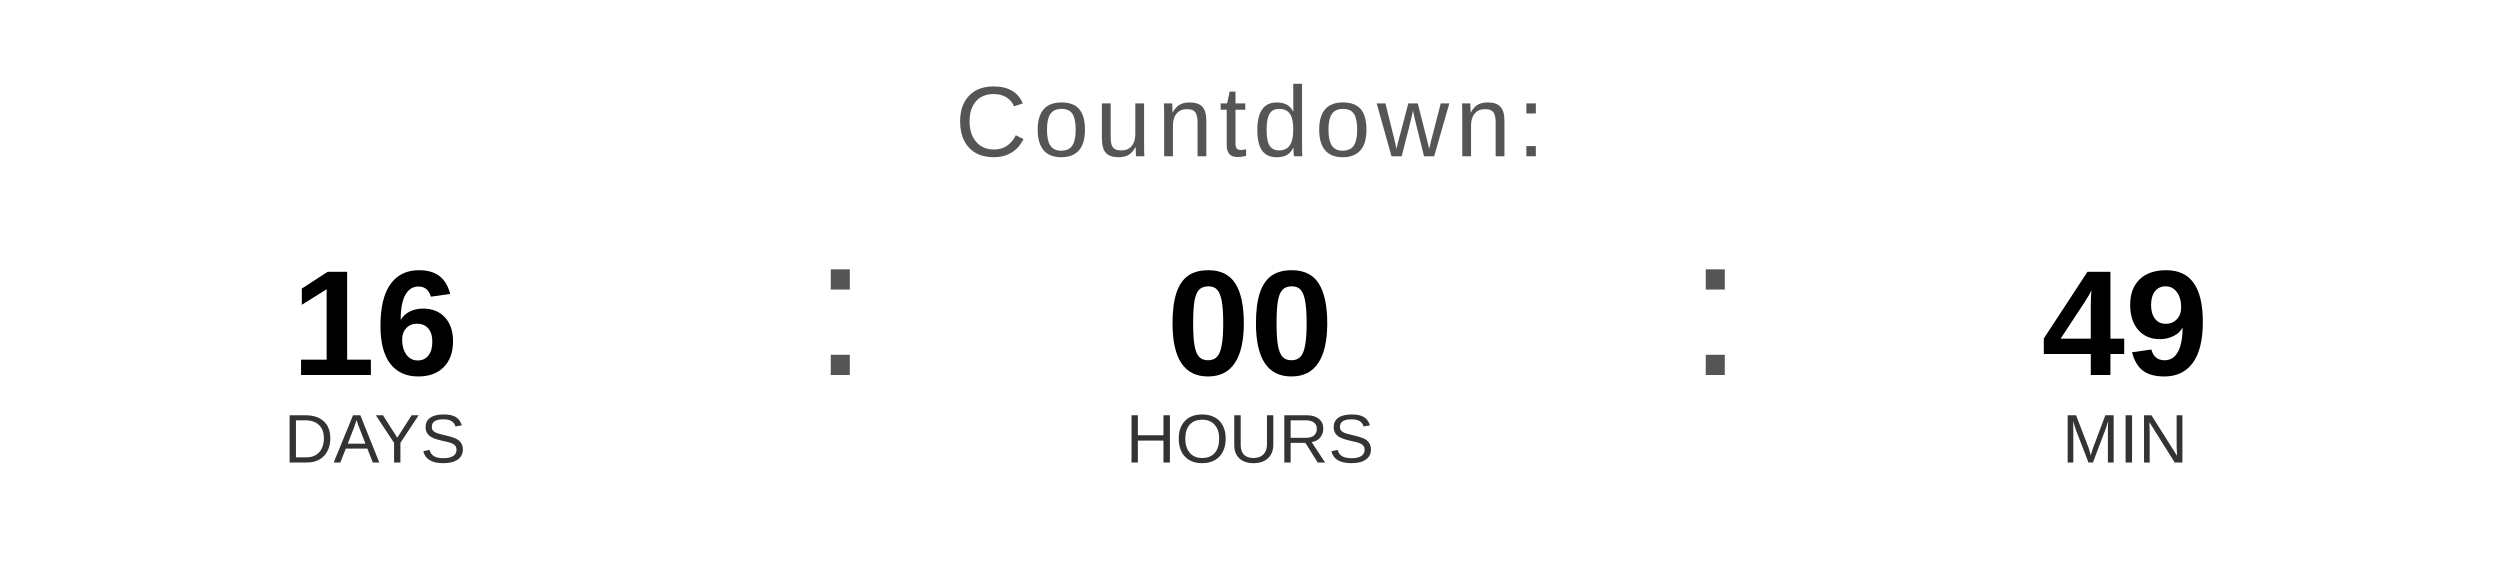
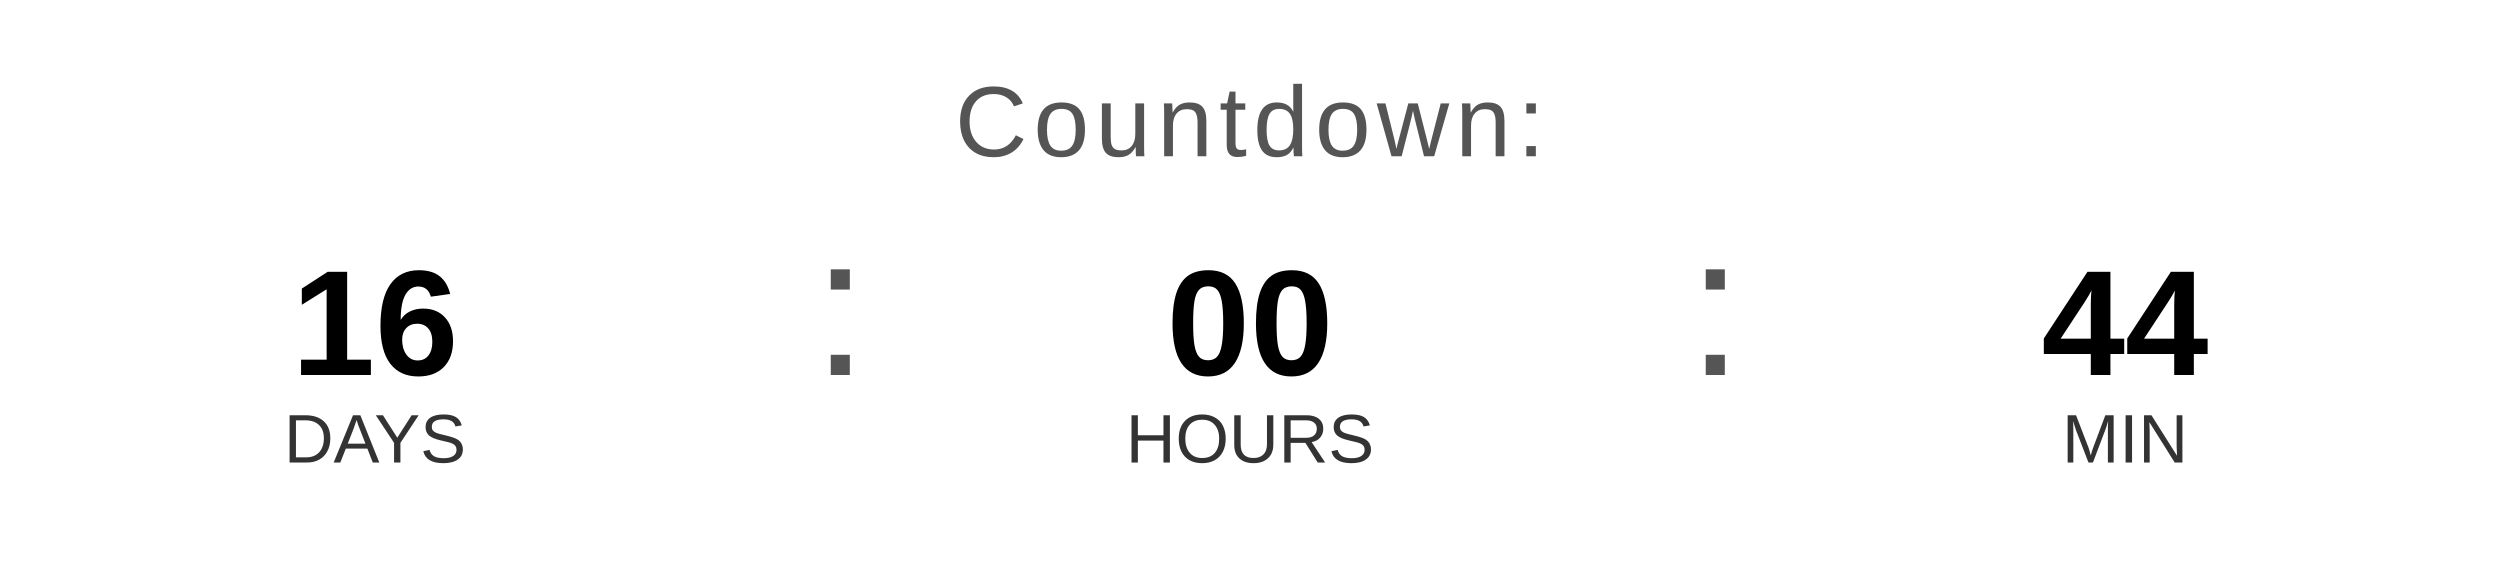
<svg xmlns="http://www.w3.org/2000/svg" width="400" height="90" viewBox="0 0 400 90">
  <text x="200" y="25" font-family="Arial, Helvetica, sans-serif" font-size="16" fill="#555555" text-anchor="middle" letter-spacing="1">
    Countdown:
  </text>
  <text x="60" y="60" font-family="Arial, Helvetica, sans-serif" font-size="24" font-weight="bold" fill="#000000" text-anchor="middle">16</text>
  <text x="60" y="74" font-family="Arial, Helvetica, sans-serif" font-size="11" fill="#333333" text-anchor="middle">DAYS</text>
  <text x="130" y="60" font-family="Arial, sans-serif" font-size="32" fill="#555555">:</text>
  <text x="200" y="60" font-family="Arial, Helvetica, sans-serif" font-size="24" font-weight="bold" fill="#000000" text-anchor="middle">00</text>
  <text x="200" y="74" font-family="Arial, Helvetica, sans-serif" font-size="11" fill="#333333" text-anchor="middle">HOURS</text>
  <text x="270" y="60" font-family="Arial, sans-serif" font-size="32" fill="#555555">:</text>
-   <text x="340" y="60" font-family="Arial, Helvetica, sans-serif" font-size="24" font-weight="bold" fill="#000000" text-anchor="middle">49</text>
+   <text x="340" y="60" font-family="Arial, Helvetica, sans-serif" font-size="24" font-weight="bold" fill="#000000" text-anchor="middle">44</text>
  <text x="340" y="74" font-family="Arial, Helvetica, sans-serif" font-size="11" fill="#333333" text-anchor="middle">MIN</text>
</svg>
